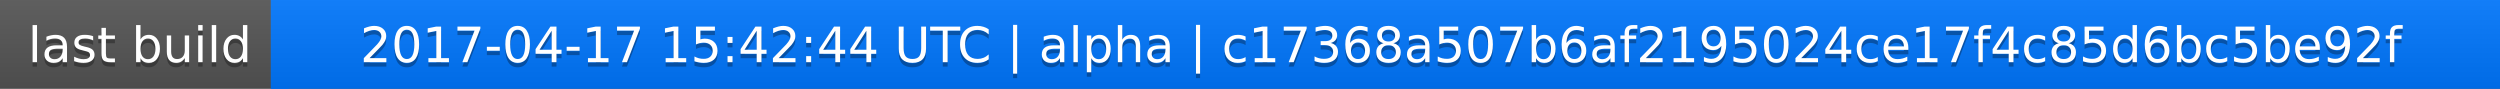
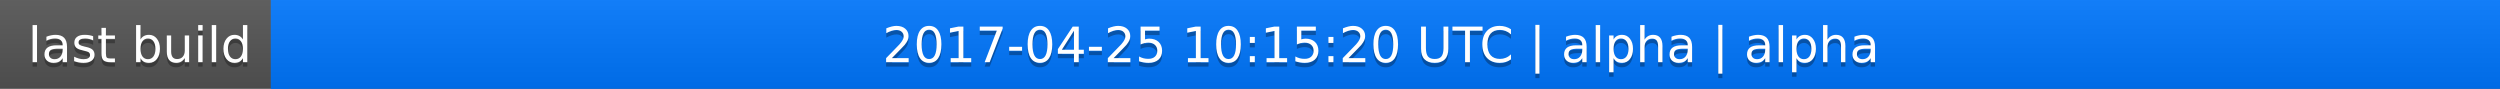
<svg xmlns="http://www.w3.org/2000/svg" width="563" height="20">
  <linearGradient id="a" x2="0" y2="100%">
    <stop offset="0" stop-color="#bbb" stop-opacity=".1" />
    <stop offset="1" stop-opacity=".1" />
  </linearGradient>
  <rect rx="0" width="563" height="20" fill="#555" />
  <rect rx="0" x="61" width="502" height="20" fill="#07f" />
  <path fill="#07f" d="M61 0h4v20h-4z" />
  <rect rx="0" width="563" height="20" fill="url(#a)" />
  <g fill="#fff" text-anchor="middle" font-family="DejaVu Sans,Verdana,Geneva,sans-serif" font-size="11">
    <text x="31.5" y="15" fill="#010101" fill-opacity=".3">last build</text>
    <text x="31.5" y="14">last build</text>
-     <text x="311" y="15" fill="#010101" fill-opacity=".3">2017-04-17 15:42:44 UTC | alpha | c17368a507b6af2195024ce17f4c85d6bc5be92f</text>
-     <text x="311" y="14">2017-04-17 15:42:44 UTC | alpha | c17368a507b6af2195024ce17f4c85d6bc5be92f</text>
+     <text x="311" y="15" fill="#010101" fill-opacity=".3">2017-04-25 10:15:20 UTC | alpha | alpha</text>
+     <text x="311" y="14">2017-04-25 10:15:20 UTC | alpha | alpha</text>
  </g>
</svg>
